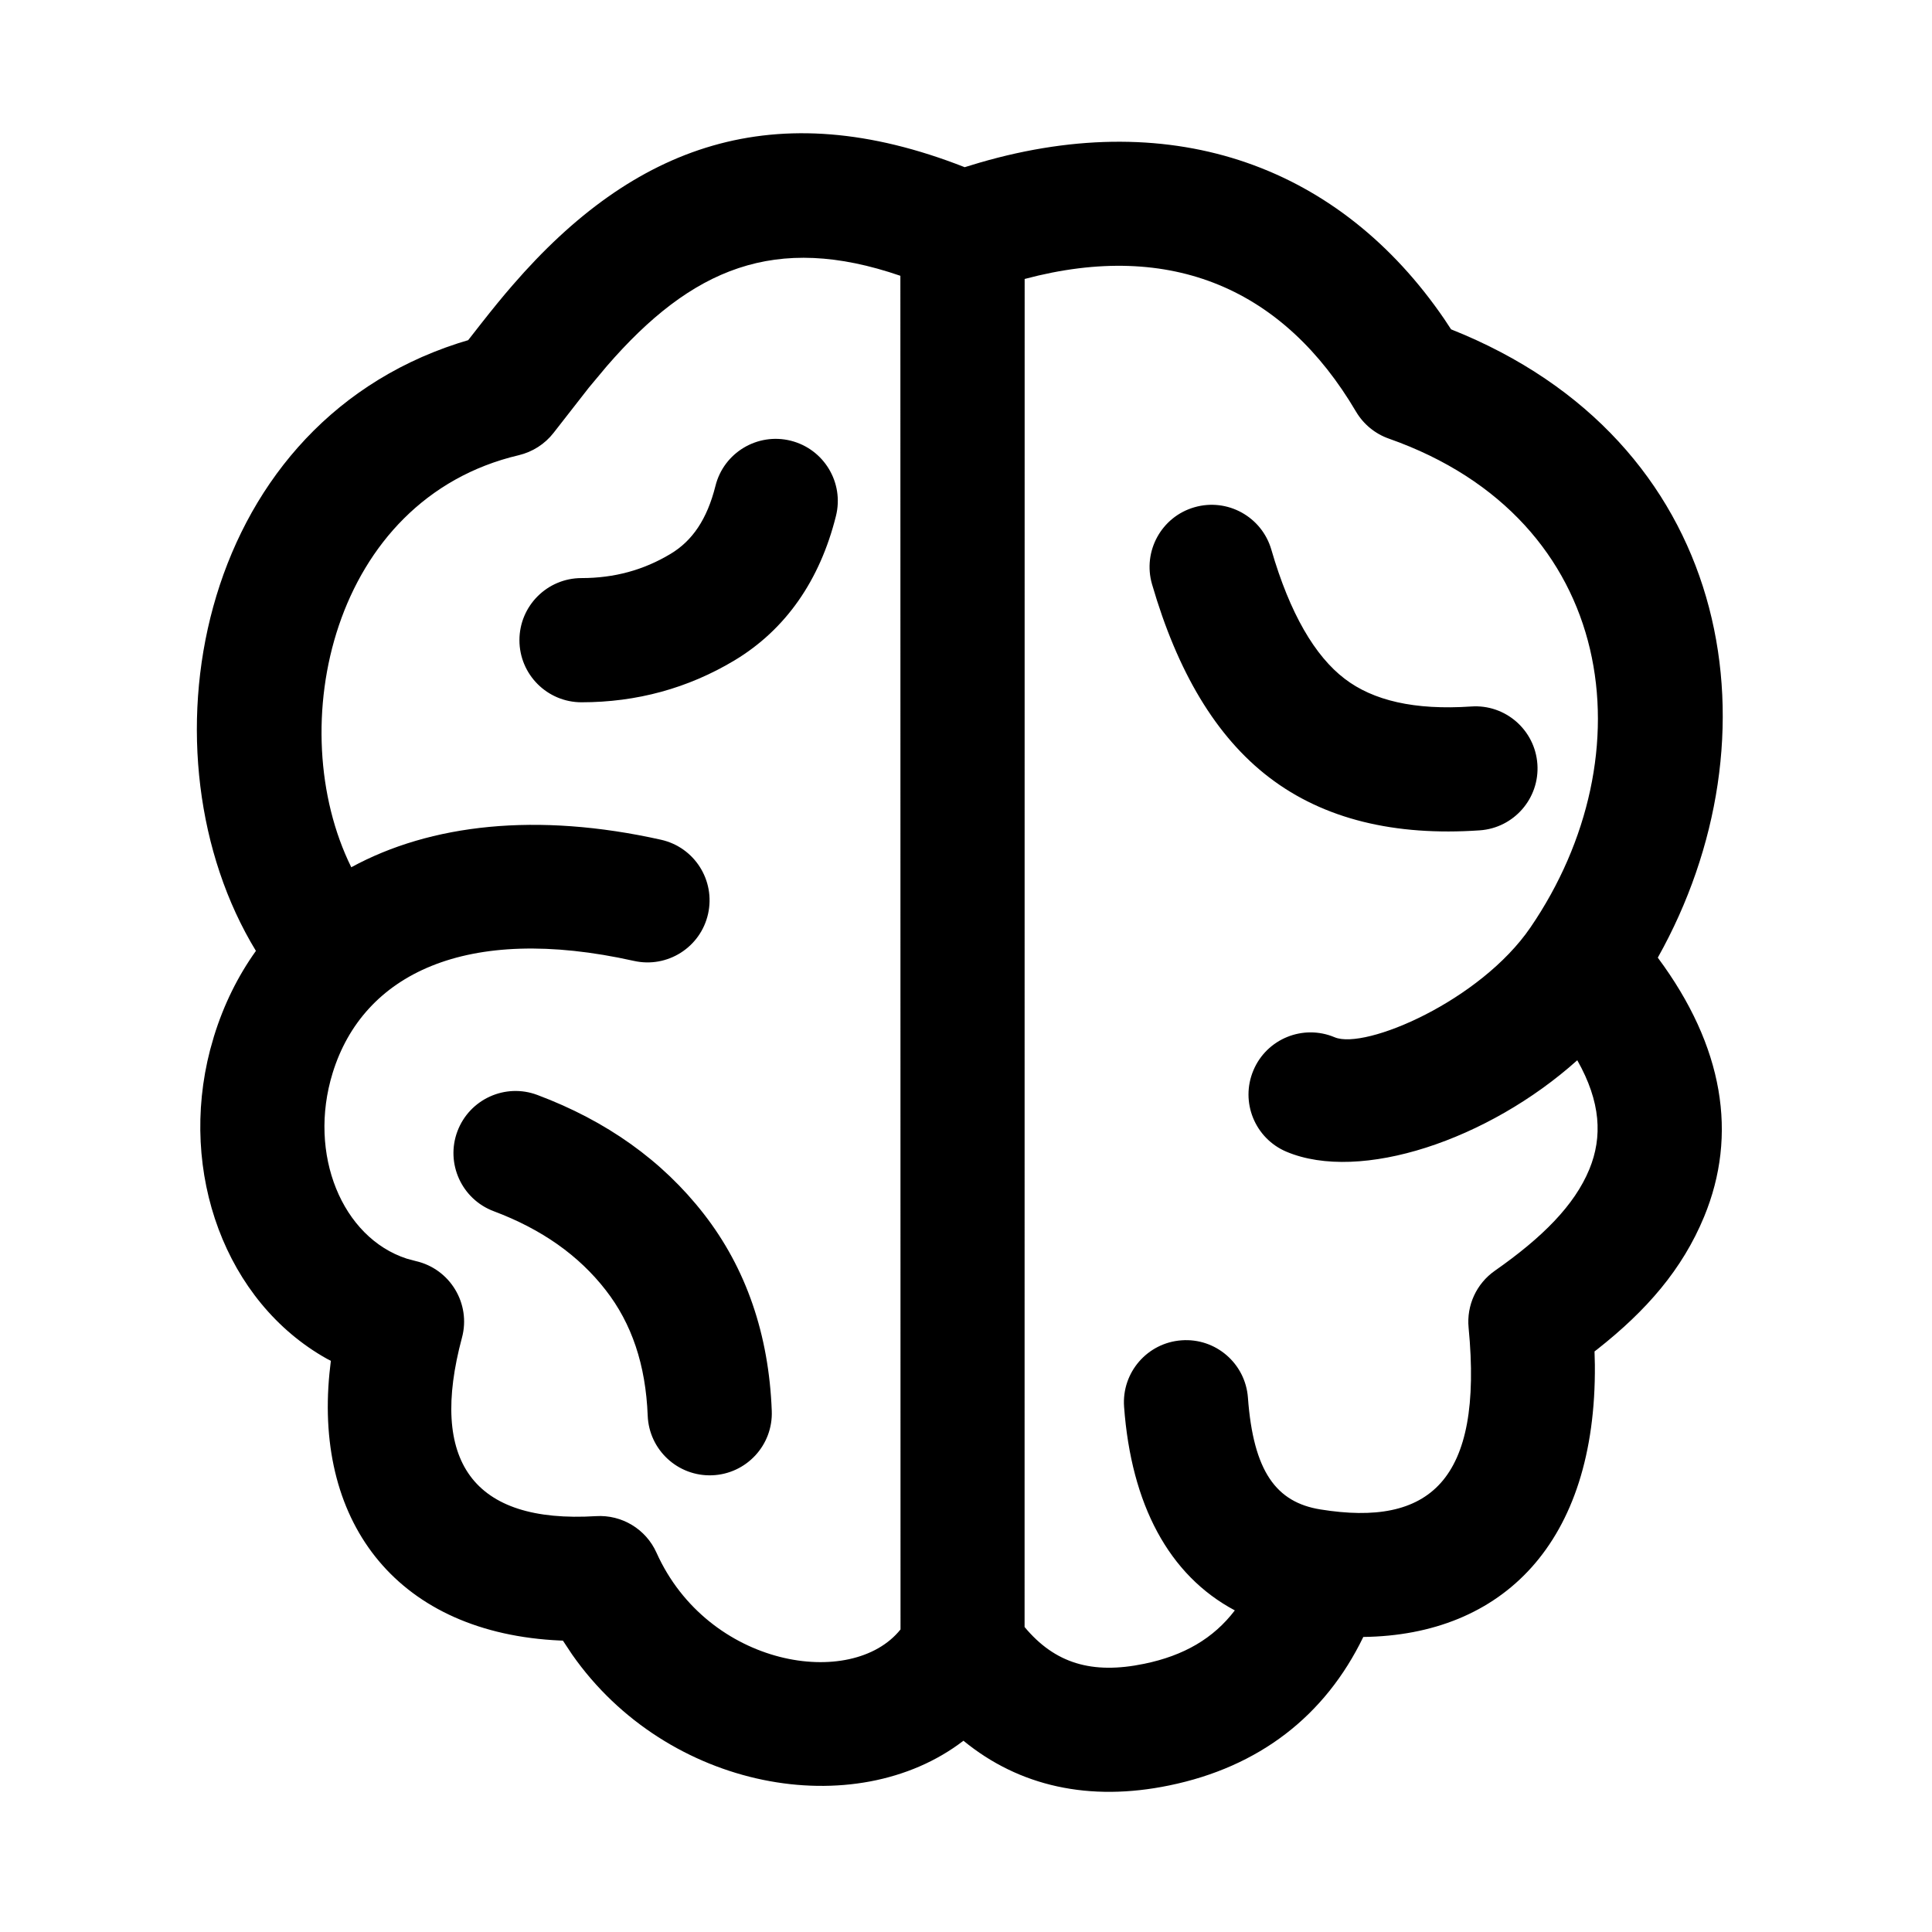
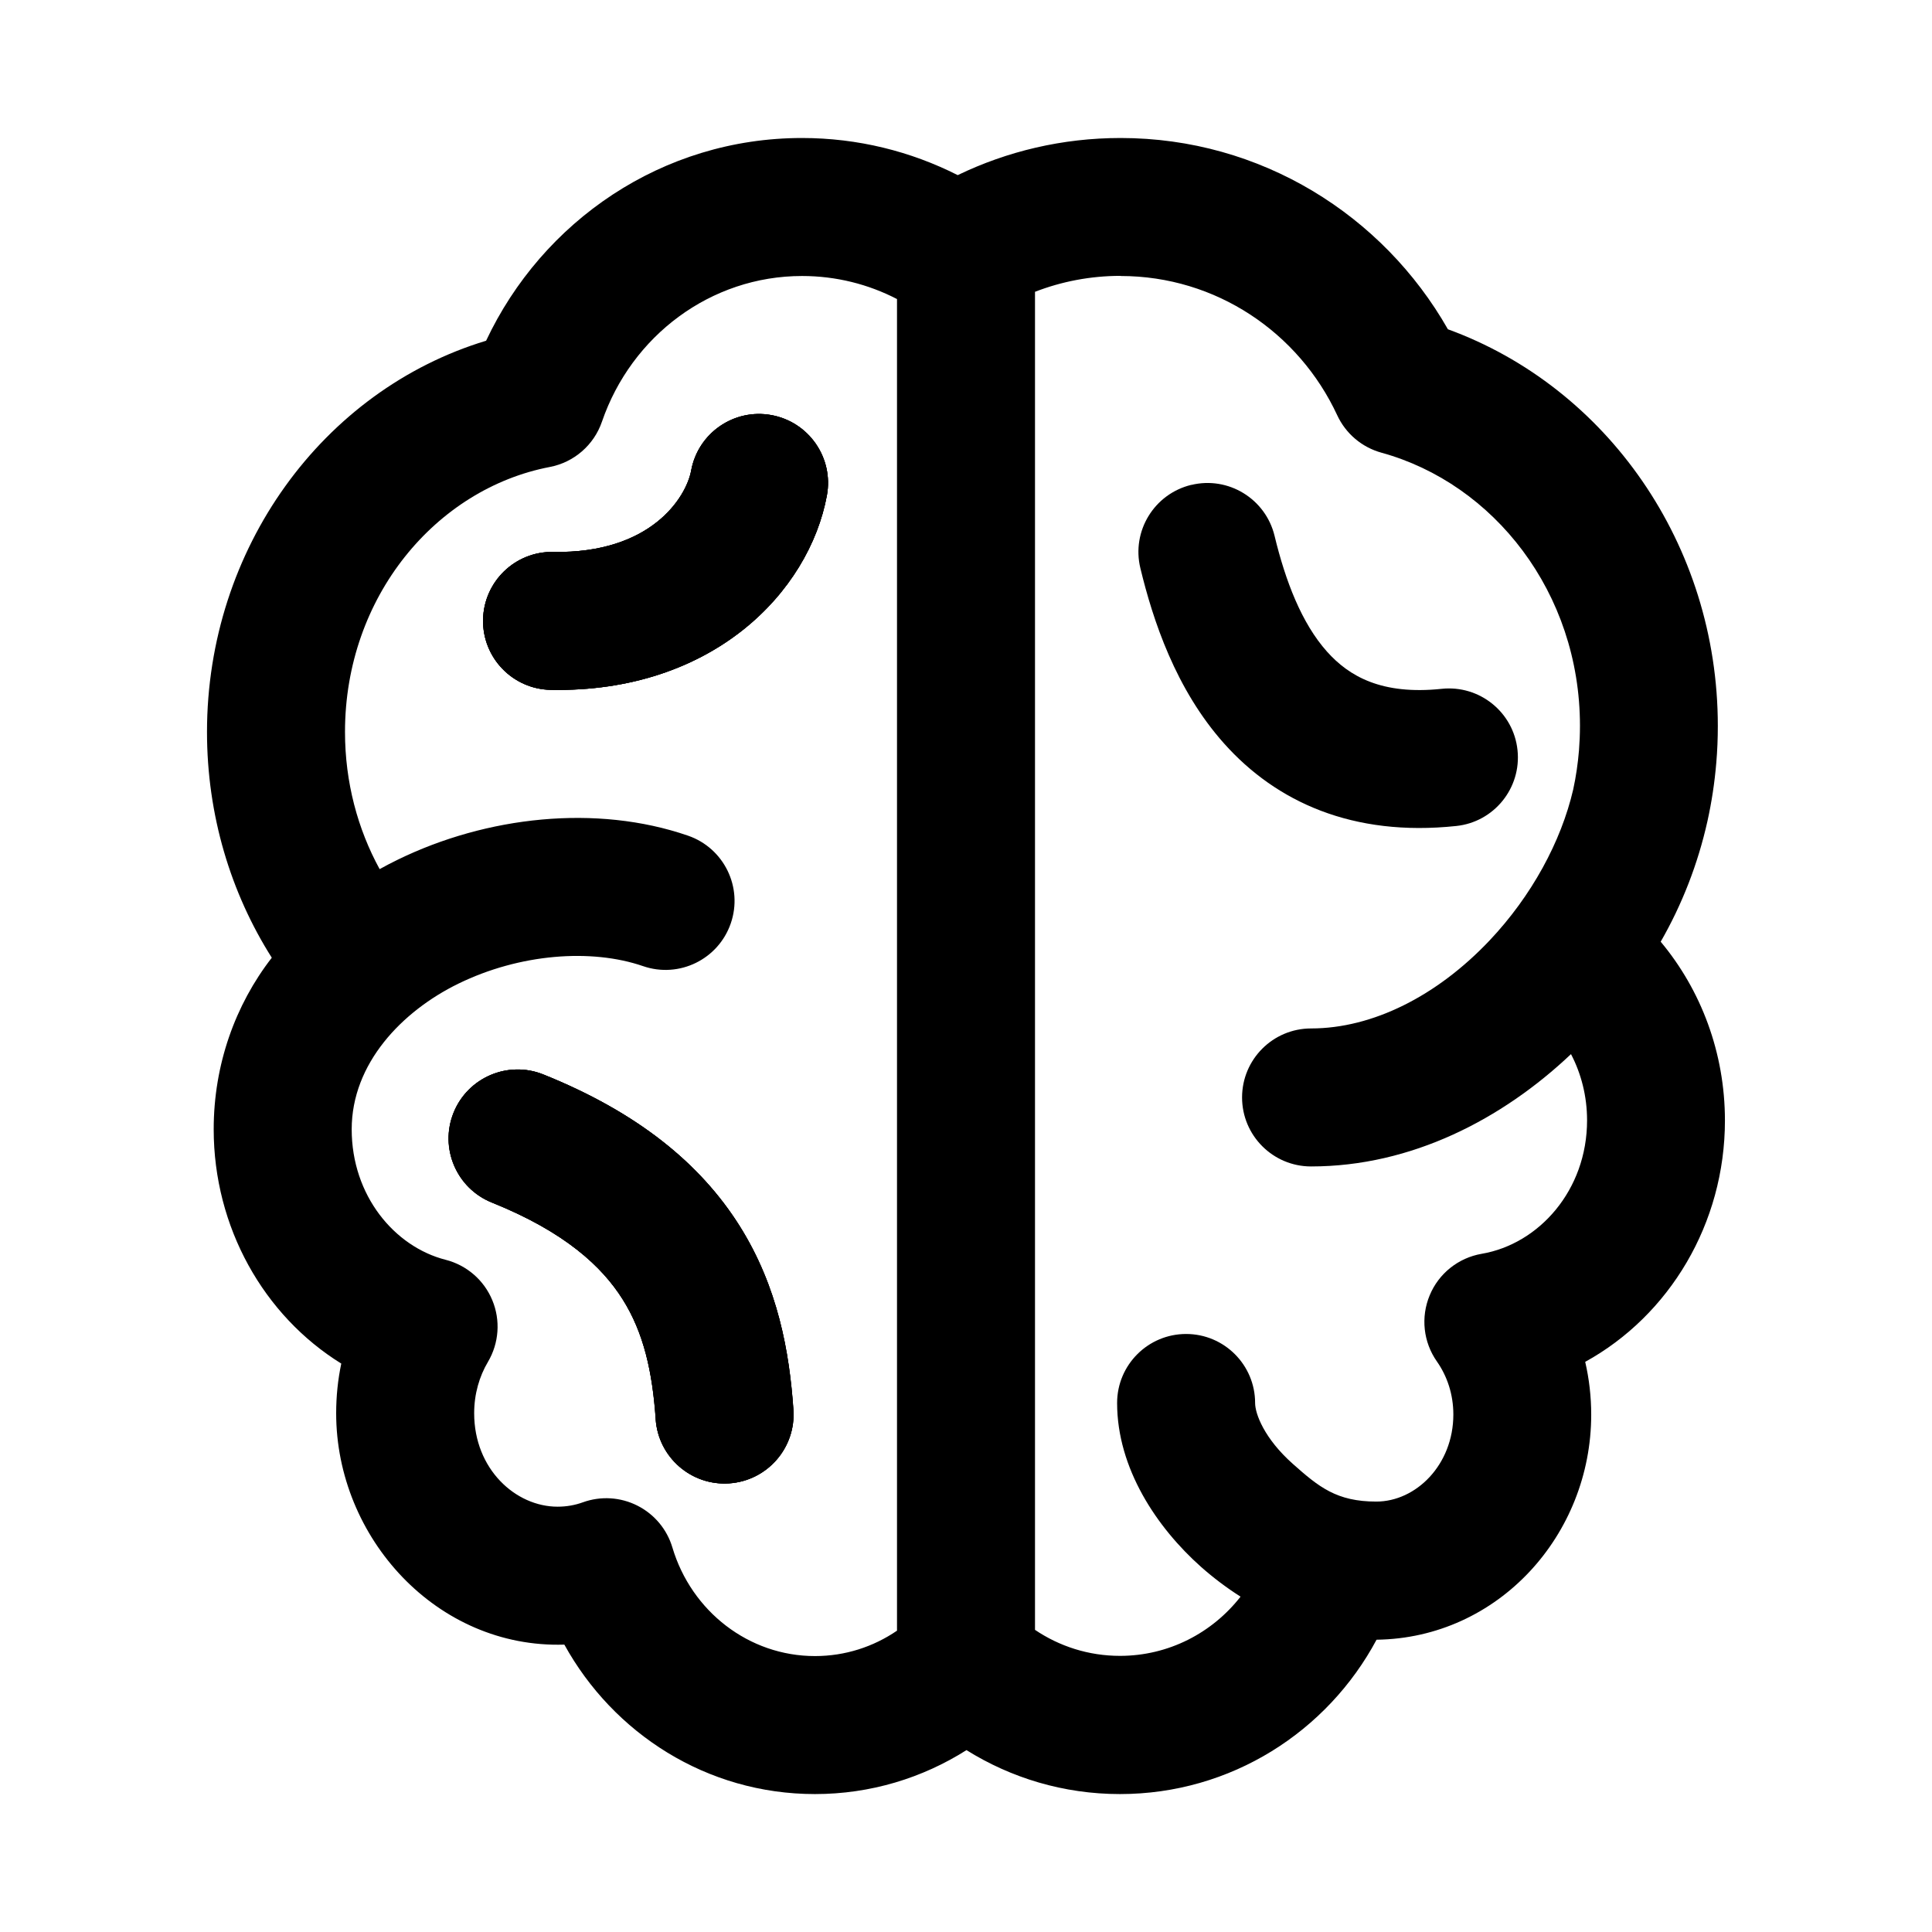
- <svg xmlns="http://www.w3.org/2000/svg" width="28px" height="28px" viewBox="0 0 28 28" version="1.1">
-   <g id="Page-1" stroke="none" stroke-width="1" fill="none" fill-rule="evenodd">
-     <g id="brain_outline_28">
-       <rect id="Rectangle" x="0" y="0" width="28" height="28" />
-       <path d="M13.981,2.423 L14.199,2.357 C17.038,1.532 19.428,2.427 20.931,4.623 L21.03,4.773 L21.217,4.85 C25.161,6.537 25.808,10.702 24.026,13.879 C24.984,15.168 25.186,16.448 24.698,17.632 C24.382,18.398 23.861,18.995 23.147,19.557 L23.109,19.586 L23.114,19.78 C23.136,22.369 21.769,23.699 19.758,23.724 C19.202,24.872 18.245,25.609 16.945,25.876 C15.788,26.115 14.77,25.89 13.963,25.228 C12.397,26.431 9.673,25.953 8.292,23.979 L8.158,23.777 L8.123,23.776 C5.784,23.672 4.559,22.1 4.775,19.9 L4.795,19.722 L4.735,19.691 C3.268,18.868 2.584,16.995 3.045,15.216 L3.101,15.019 C3.242,14.562 3.447,14.147 3.709,13.781 C1.994,10.971 2.8,6.222 6.635,4.976 L6.785,4.93 L6.979,4.682 C7.141,4.476 7.284,4.3 7.432,4.13 C9.183,2.107 11.22,1.339 13.981,2.423 Z M14.85,4.043 L14.849,23.58 C15.287,24.106 15.824,24.27 16.582,24.113 C17.157,23.995 17.586,23.746 17.896,23.339 C16.938,22.829 16.395,21.803 16.291,20.388 C16.255,19.892 16.627,19.461 17.123,19.425 C17.619,19.388 18.05,19.761 18.086,20.257 C18.165,21.325 18.495,21.773 19.137,21.876 C20.71,22.13 21.5,21.473 21.284,19.241 C21.253,18.918 21.398,18.603 21.664,18.417 C22.354,17.934 22.819,17.468 23.034,16.946 C23.227,16.477 23.2,15.968 22.859,15.366 C21.569,16.523 19.714,17.142 18.645,16.692 C18.187,16.499 17.972,15.971 18.165,15.513 C18.357,15.055 18.885,14.84 19.343,15.033 C19.785,15.219 21.453,14.505 22.18,13.442 C23.883,10.953 23.462,7.531 20.129,6.357 C19.929,6.287 19.76,6.148 19.652,5.965 C18.613,4.202 16.991,3.472 14.85,4.043 Z M8.793,5.308 L8.534,5.618 L8.023,6.273 C7.897,6.435 7.719,6.549 7.519,6.597 C4.805,7.235 4.09,10.543 5.091,12.569 C6.24,11.943 7.779,11.768 9.579,12.17 C10.065,12.278 10.37,12.759 10.262,13.244 C10.154,13.729 9.673,14.035 9.187,13.926 C6.744,13.381 5.261,14.125 4.821,15.55 C4.457,16.729 4.96,17.937 5.894,18.241 L6.024,18.276 C6.523,18.389 6.828,18.894 6.695,19.387 C6.217,21.17 6.843,22.083 8.638,21.973 C9.012,21.95 9.361,22.161 9.514,22.502 C10.26,24.164 12.347,24.495 13.051,23.615 L13.049,3.997 C11.236,3.374 10.023,3.887 8.793,5.308 Z M7.788,15.869 C8.789,16.244 9.599,16.82 10.2,17.593 C10.816,18.384 11.143,19.345 11.185,20.447 C11.205,20.944 10.817,21.362 10.321,21.381 C9.824,21.4 9.406,21.013 9.387,20.516 C9.358,19.778 9.155,19.181 8.779,18.698 C8.389,18.196 7.854,17.816 7.156,17.554 C6.691,17.38 6.455,16.861 6.629,16.396 C6.804,15.93 7.323,15.694 7.788,15.869 Z M18.425,7.965 C18.694,8.893 19.058,9.509 19.488,9.837 C19.899,10.152 20.498,10.295 21.322,10.239 C21.817,10.204 22.247,10.579 22.281,11.075 C22.315,11.57 21.941,12 21.445,12.034 C20.215,12.119 19.186,11.873 18.394,11.267 C17.62,10.675 17.064,9.734 16.696,8.467 C16.558,7.99 16.832,7.49 17.309,7.352 C17.787,7.213 18.286,7.488 18.425,7.965 Z M11.46,6.387 C11.942,6.508 12.236,6.996 12.115,7.479 C11.883,8.408 11.389,9.124 10.643,9.572 C9.971,9.975 9.227,10.178 8.428,10.178 C7.931,10.178 7.528,9.775 7.528,9.278 C7.528,8.781 7.931,8.378 8.428,8.378 C8.903,8.378 9.327,8.262 9.717,8.028 C10.033,7.839 10.247,7.528 10.369,7.042 C10.489,6.56 10.978,6.267 11.46,6.387 Z" id="↳-Icon-Color" fill="currentColor" fill-rule="nonzero" />
-     </g>
+ <svg xmlns="http://www.w3.org/2000/svg" fill="none" height="28" viewBox="0 0 28 28" width="28">
+   <g clip-rule="evenodd" fill="currentColor" fill-rule="evenodd">
+     <path d="m11.181 6.016c-.543-.1-1.065.26-1.164.803-.071.387-.58 1.206-1.998 1.18-.552-.01-1.008.429-1.018.981s.429 1.008.981 1.018c2.349.043 3.745-1.422 4.002-2.818.1-.543-.26-1.064-.803-1.164z" />
+     <path d="m17.265 7.028c.537-.13 1.077.201 1.207.738.158.655.392 1.266.761 1.679.318.355.789.63 1.661.538.549-.058 1.042.34 1.099.889.058.549-.34 1.042-.889 1.099-1.5.159-2.608-.35-3.362-1.194-.703-.786-1.033-1.789-1.215-2.543-.13-.537.201-1.077.738-1.207z" />
+     <path d="m10.569 21.498c-.551.038-1.028-.378-1.067-.929-.047-.683-.171-1.25-.479-1.738-.299-.475-.836-.977-1.896-1.403-.512-.206-.761-.788-.555-1.301.206-.512.788-.761 1.301-.555 1.364.548 2.275 1.29 2.843 2.193.56.89.724 1.836.781 2.666.038.551-.378 1.028-.929 1.067z" />
+     <path d="m10.017 6.819c.1-.543.621-.903 1.164-.803.543.1.903.621.803 1.164-.257 1.397-1.653 2.862-4.002 2.818-.552-.01-.992-.466-.981-1.018s.466-.992 1.018-.981c1.418.026 1.927-.793 1.998-1.18zm-.514 13.75c.038.551.516.967 1.067.929s.967-.516.929-1.067c-.057-.83-.221-1.776-.781-2.666-.569-.903-1.479-1.645-2.843-2.193-.512-.206-1.095.043-1.301.555-.206.512.043 1.095.555 1.301 1.06.426 1.597.928 1.896 1.403.307.488.431 1.055.479 1.738z" />
+     <path d="m11.624 2c-2.03 0-3.765 1.209-4.579 2.938-2.37.718-4.045 3.017-4.045 5.67 0 1.206.344 2.333.939 3.272-.53.683-.842 1.551-.842 2.486 0 1.421.726 2.701 1.849 3.396-.049.233-.074.473-.074.72 0 1.804 1.46 3.411 3.307 3.353.709 1.285 2.062 2.166 3.632 2.166.807 0 1.56-.234 2.196-.637.645.403 1.408.637 2.224.637 1.613 0 3.008-.908 3.719-2.237 1.767-.023 3.111-1.521 3.111-3.262 0-.263-.03-.519-.087-.765 1.22-.672 2.025-2.004 2.025-3.498 0-.984-.348-1.893-.931-2.591.308-.536.539-1.125.678-1.749.061-.276.104-.558.128-.847.015-.175.022-.352.022-.531 0-2.632-1.611-4.911-3.912-5.749-.94-1.652-2.709-2.772-4.744-2.772-.844 0-1.645.193-2.36.538-.68-.344-1.447-.538-2.258-.538zm0 2c-1.325 0-2.473.868-2.9 2.111-.116.339-.405.59-.757.657-1.643.315-2.967 1.876-2.967 3.84 0 .73.185 1.409.502 1.988.086-.048.173-.093.261-.136 1.29-.63 2.879-.807 4.208-.349.522.18.8.749.62 1.271-.18.522-.749.8-1.271.62-.752-.259-1.79-.18-2.679.255-.815.399-1.544 1.156-1.544 2.11 0 .96.62 1.702 1.362 1.891.305.078.556.295.676.586.121.291.097.622-.063.893-.125.211-.2.465-.2.745 0 .809.6 1.354 1.209 1.354.129 0 .253-.022.368-.064.259-.093.544-.075.789.049.245.124.429.343.507.607.276.925 1.108 1.573 2.066 1.573.438 0 .846-.134 1.189-.368v-4.19-.007-8.88-.007-6.215c-.414-.214-.881-.334-1.376-.334zm4.617 0c1.383 0 2.583.82 3.139 2.018.124.267.358.465.642.543 1.626.448 2.876 2.026 2.876 3.958 0 .119-.005.237-.014.354-.016.192-.043.381-.084.569-.175.754-.602 1.543-1.213 2.189-.759.802-1.693 1.274-2.586 1.274-.552 0-1 .448-1 1s.448 1 1 1c1.455 0 2.772-.686 3.767-1.628.147.281.233.608.233.96 0 1.012-.697 1.792-1.527 1.934-.338.058-.623.285-.754.602-.132.317-.092.679.105.959.147.21.238.474.238.768 0 .73-.542 1.262-1.117 1.262-.575 0-.833-.212-1.21-.547-.413-.367-.546-.725-.546-.882 0-.552-.448-1-1-1-.552 0-1 .448-1 1 0 .948.575 1.805 1.217 2.376.174.154.366.3.572.431-.409.524-1.042.858-1.747.858-.455 0-.878-.138-1.232-.377v-19.392c.385-.149.803-.231 1.241-.231z" />
+     <path d="m10.017 6.819c.1-.543.621-.903 1.164-.803.543.1.903.621.803 1.164-.257 1.397-1.653 2.862-4.002 2.818-.552-.01-.992-.466-.981-1.018s.466-.992 1.018-.981c1.418.026 1.927-.793 1.998-1.18zm-.514 13.75c.038.551.516.967 1.067.929s.967-.516.929-1.067c-.057-.83-.221-1.776-.781-2.666-.569-.903-1.479-1.645-2.843-2.193-.512-.206-1.095.043-1.301.555-.206.512.043 1.095.555 1.301 1.06.426 1.597.928 1.896 1.403.307.488.431 1.055.479 1.738z" />
  </g>
</svg>
